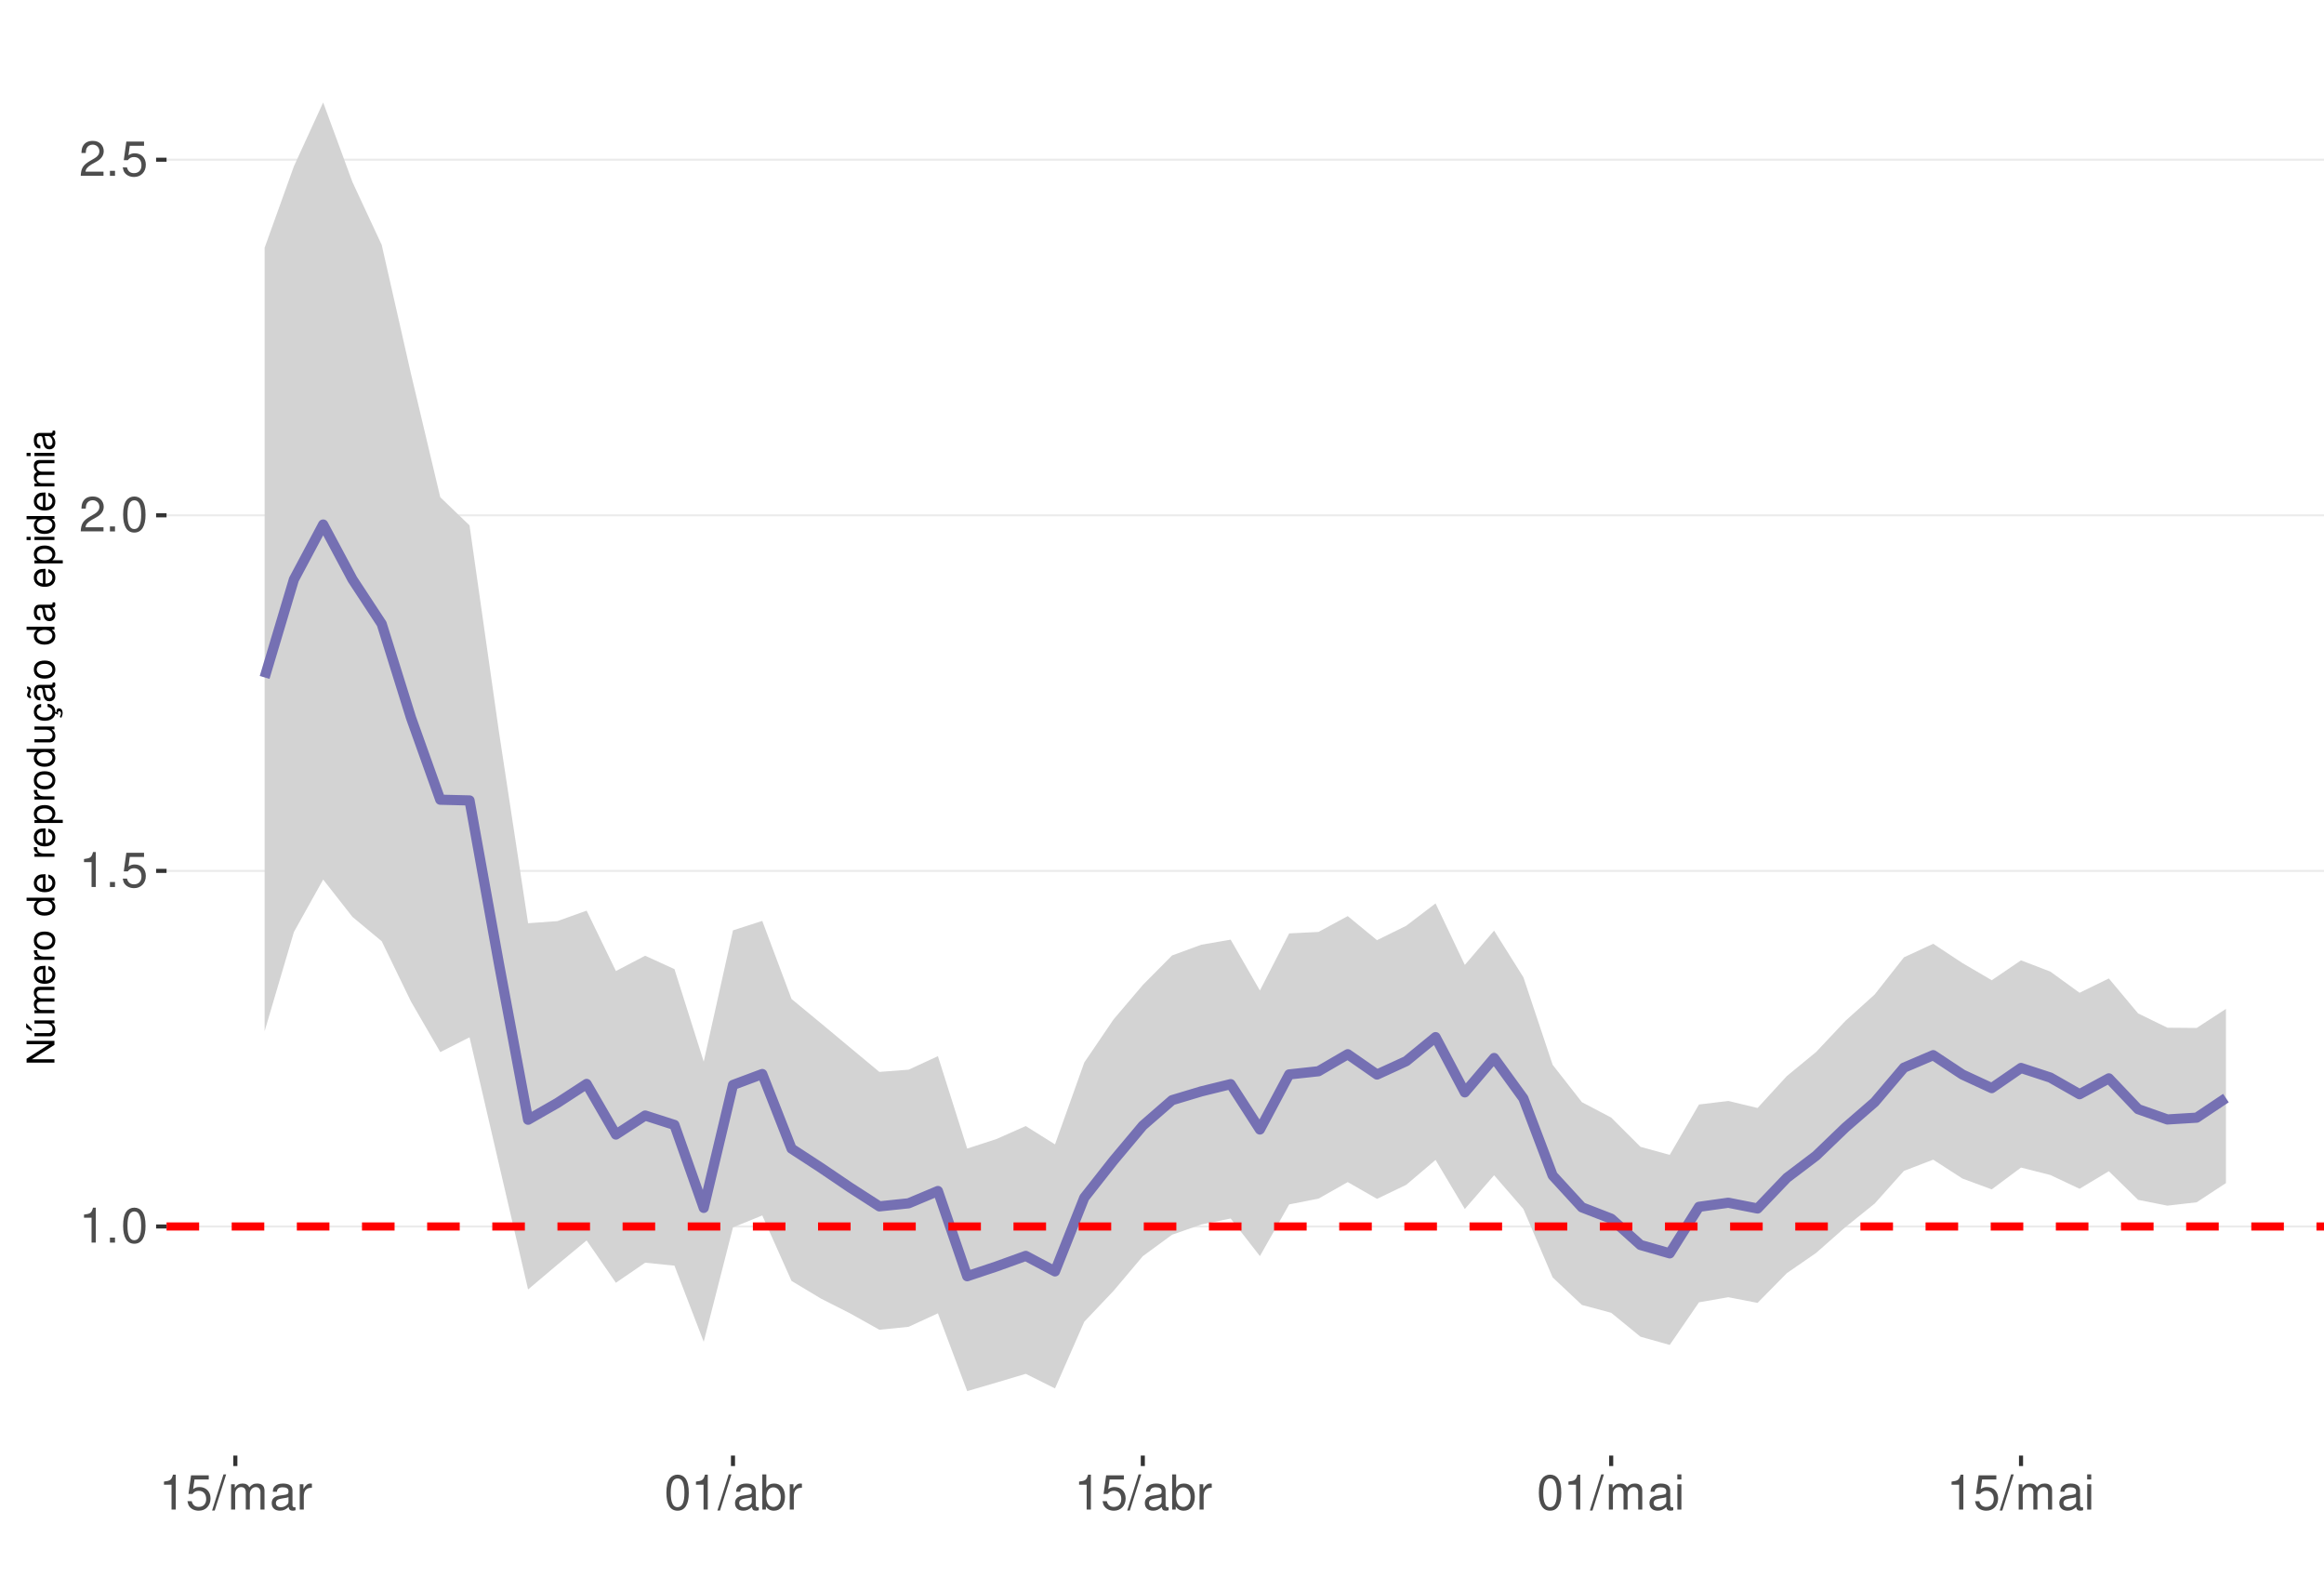
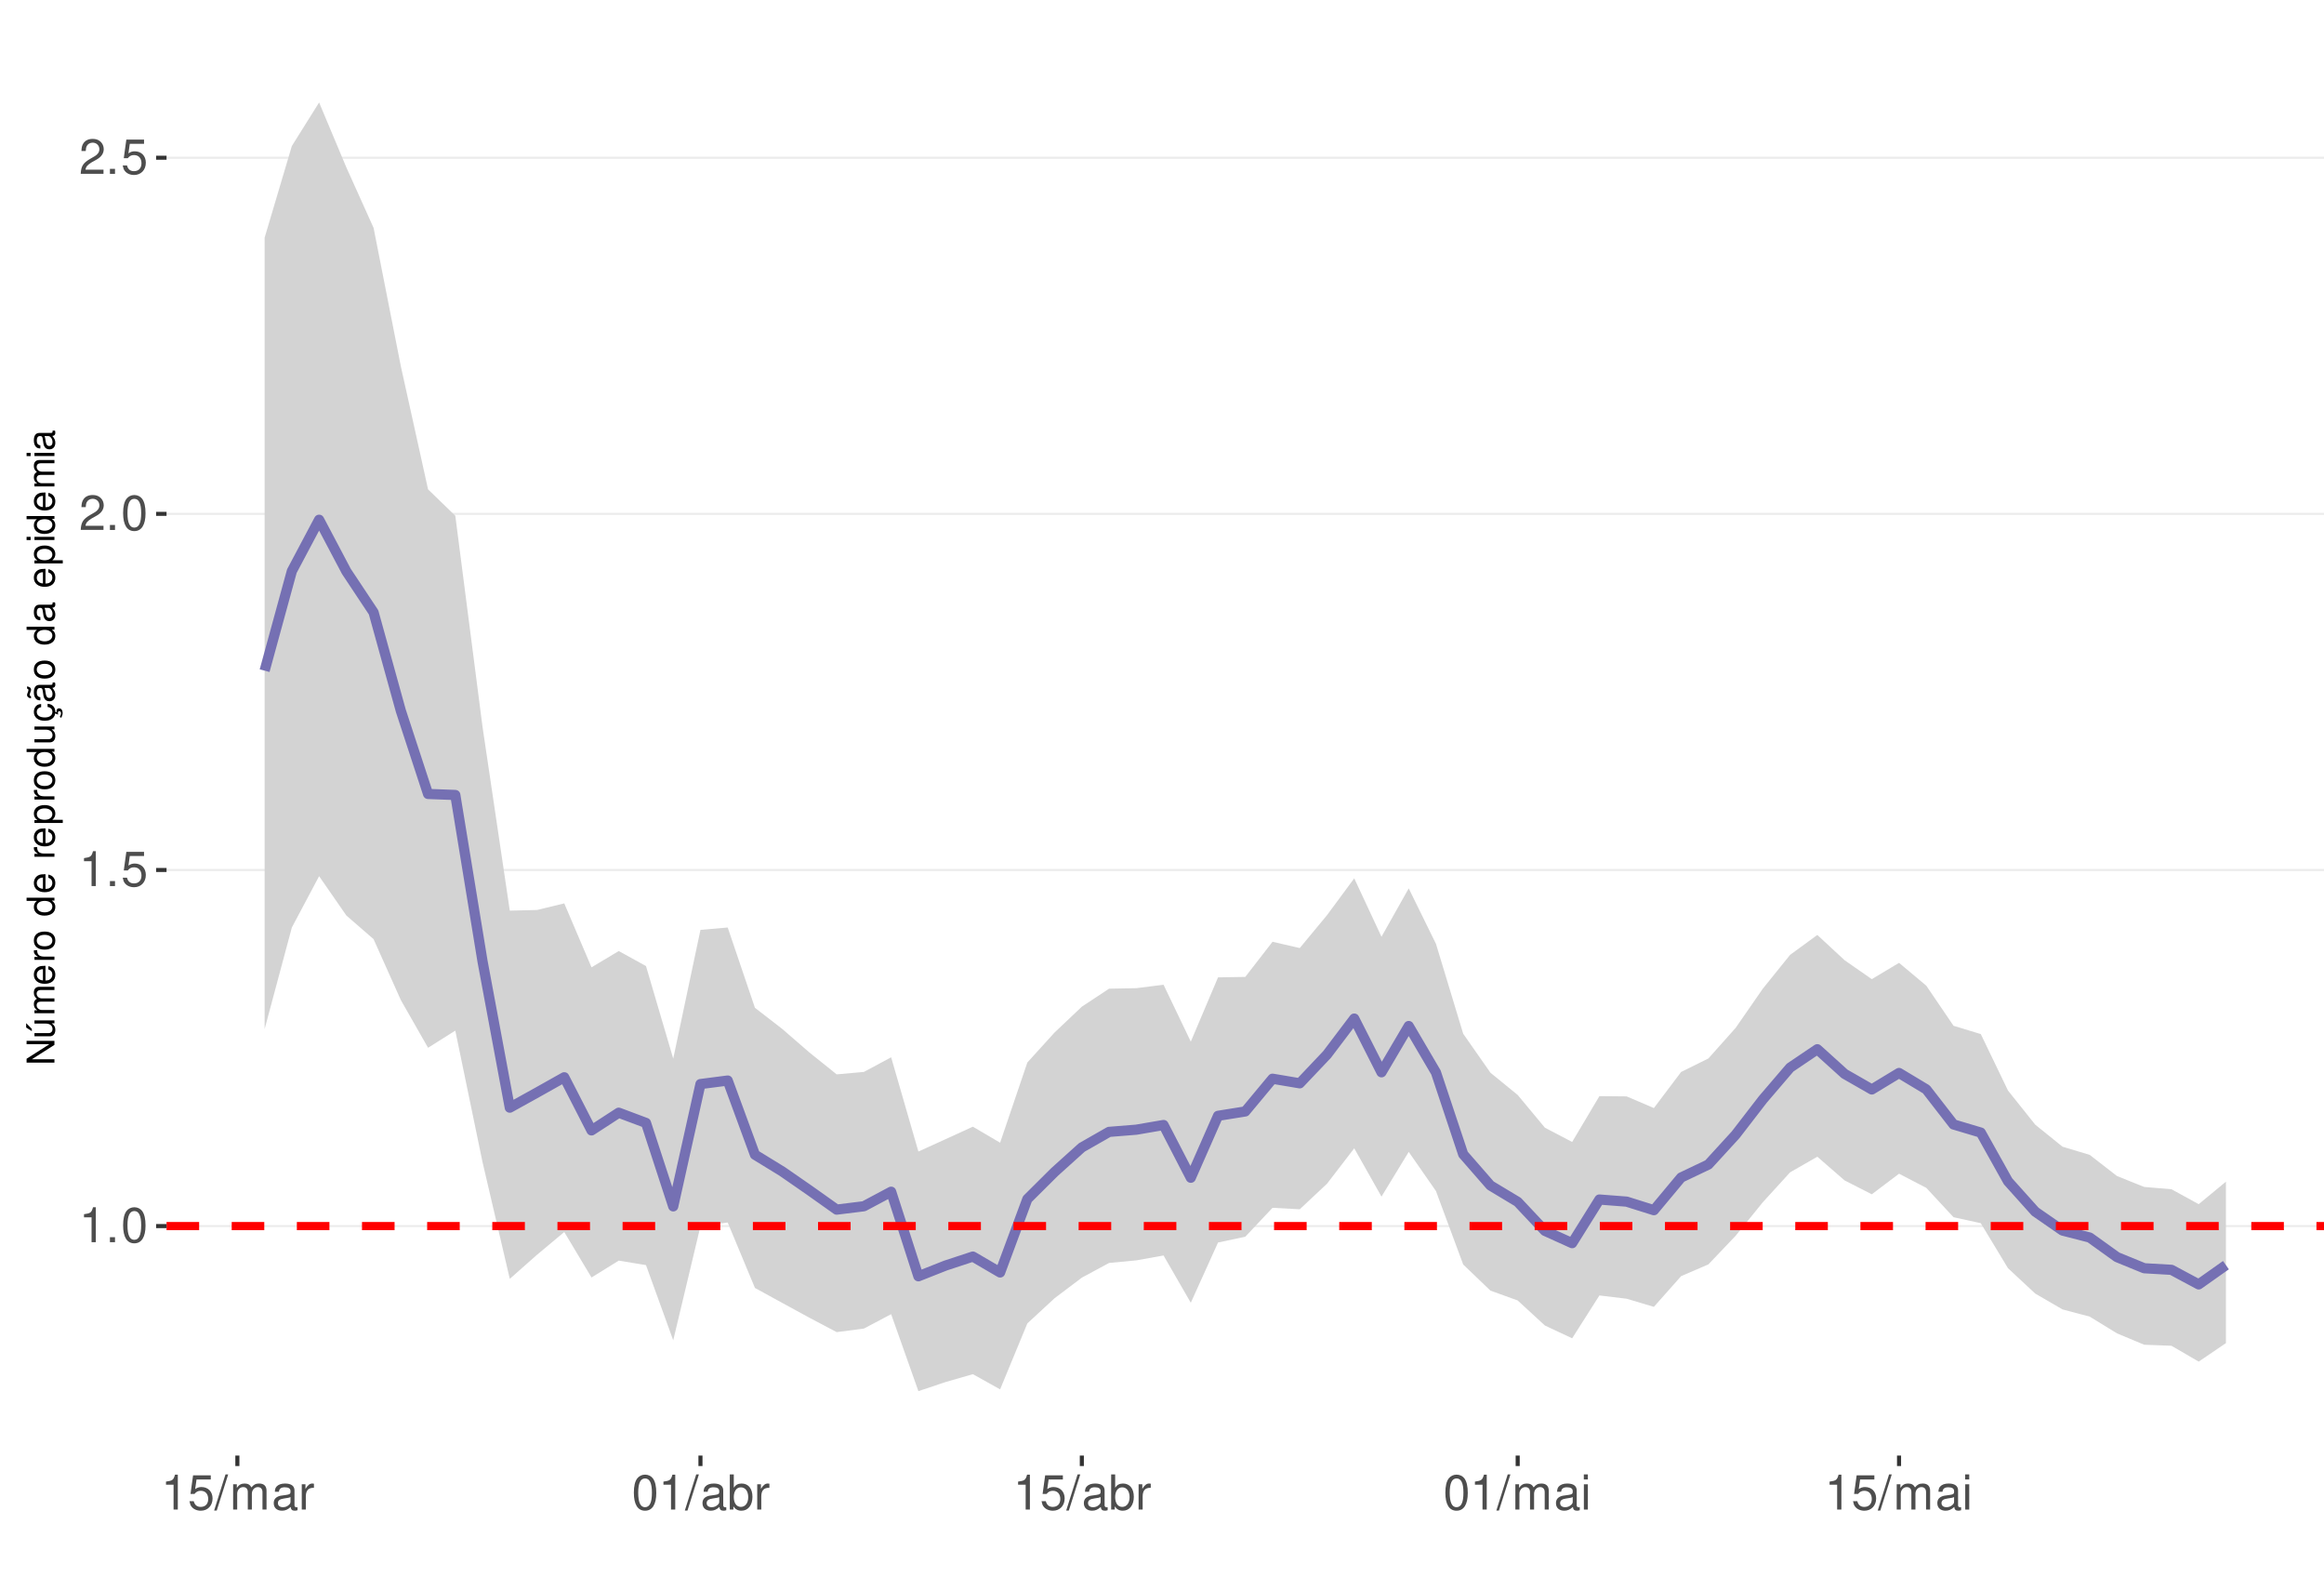
<svg xmlns="http://www.w3.org/2000/svg" xmlns:xlink="http://www.w3.org/1999/xlink" width="609pt" height="413pt" viewBox="0 0 609 413" version="1.1">
  <defs>
    <g>
      <symbol overflow="visible" id="glyph0-0">
        <path style="stroke:none;" d="" />
      </symbol>
      <symbol overflow="visible" id="glyph0-1">
        <path style="stroke:none;" d="M 3.281 -6.516 L 3.281 0 L 4.391 0 L 4.391 -9.156 L 3.656 -9.156 C 3.266 -7.75 3.016 -7.562 1.297 -7.328 L 1.297 -6.516 Z M 3.281 -6.516 " />
      </symbol>
      <symbol overflow="visible" id="glyph0-2">
        <path style="stroke:none;" d="M 2.422 -1.312 L 1.094 -1.312 L 1.094 0 L 2.422 0 Z M 2.422 -1.312 " />
      </symbol>
      <symbol overflow="visible" id="glyph0-3">
        <path style="stroke:none;" d="M 3.484 -9.156 C 2.641 -9.156 1.891 -8.766 1.422 -8.156 C 0.828 -7.344 0.547 -6.125 0.547 -4.422 C 0.547 -1.344 1.562 0.297 3.484 0.297 C 5.375 0.297 6.422 -1.344 6.422 -4.359 C 6.422 -6.125 6.141 -7.312 5.547 -8.156 C 5.078 -8.781 4.328 -9.156 3.484 -9.156 Z M 3.484 -8.156 C 4.688 -8.156 5.281 -6.938 5.281 -4.453 C 5.281 -1.844 4.703 -0.625 3.453 -0.625 C 2.281 -0.625 1.688 -1.891 1.688 -4.422 C 1.688 -6.938 2.281 -8.156 3.484 -8.156 Z M 3.484 -8.156 " />
      </symbol>
      <symbol overflow="visible" id="glyph0-4">
        <path style="stroke:none;" d="M 6.031 -8.969 L 1.391 -8.969 L 0.719 -4.094 L 1.75 -4.094 C 2.266 -4.703 2.703 -4.922 3.406 -4.922 C 4.609 -4.922 5.359 -4.094 5.359 -2.766 C 5.359 -1.484 4.609 -0.703 3.391 -0.703 C 2.422 -0.703 1.828 -1.188 1.562 -2.203 L 0.438 -2.203 C 0.594 -1.469 0.719 -1.109 0.984 -0.781 C 1.5 -0.094 2.406 0.297 3.422 0.297 C 5.234 0.297 6.5 -1.031 6.5 -2.922 C 6.5 -4.703 5.312 -5.906 3.594 -5.906 C 2.969 -5.906 2.453 -5.75 1.938 -5.359 L 2.297 -7.875 L 6.031 -7.875 Z M 6.031 -8.969 " />
      </symbol>
      <symbol overflow="visible" id="glyph0-5">
        <path style="stroke:none;" d="M 6.406 -1.094 L 1.688 -1.094 C 1.797 -1.859 2.203 -2.344 3.297 -3.016 L 4.562 -3.719 C 5.828 -4.422 6.469 -5.359 6.469 -6.484 C 6.469 -7.234 6.156 -7.953 5.625 -8.438 C 5.094 -8.922 4.438 -9.156 3.594 -9.156 C 2.453 -9.156 1.609 -8.75 1.109 -7.953 C 0.797 -7.484 0.656 -6.906 0.625 -5.984 L 1.75 -5.984 C 1.781 -6.609 1.859 -6.969 2.016 -7.281 C 2.297 -7.828 2.891 -8.172 3.562 -8.172 C 4.562 -8.172 5.328 -7.438 5.328 -6.453 C 5.328 -5.719 4.906 -5.094 4.109 -4.625 L 2.953 -3.953 C 1.078 -2.875 0.531 -2.016 0.438 -0.016 L 6.406 -0.016 Z M 6.406 -1.094 " />
      </symbol>
      <symbol overflow="visible" id="glyph0-6">
        <path style="stroke:none;" d="M 2.891 -9.219 L -0.094 0.25 L 0.594 0.25 L 3.594 -9.219 Z M 2.891 -9.219 " />
      </symbol>
      <symbol overflow="visible" id="glyph0-7">
        <path style="stroke:none;" d="M 0.891 -6.625 L 0.891 0 L 1.953 0 L 1.953 -4.156 C 1.953 -5.125 2.641 -5.891 3.5 -5.891 C 4.297 -5.891 4.734 -5.422 4.734 -4.562 L 4.734 0 L 5.797 0 L 5.797 -4.156 C 5.797 -5.125 6.5 -5.891 7.359 -5.891 C 8.125 -5.891 8.578 -5.406 8.578 -4.562 L 8.578 0 L 9.641 0 L 9.641 -4.969 C 9.641 -6.156 8.953 -6.828 7.719 -6.828 C 6.828 -6.828 6.297 -6.562 5.688 -5.812 C 5.297 -6.516 4.766 -6.828 3.891 -6.828 C 3.016 -6.828 2.422 -6.5 1.859 -5.688 L 1.859 -6.625 Z M 0.891 -6.625 " />
      </symbol>
      <symbol overflow="visible" id="glyph0-8">
        <path style="stroke:none;" d="M 6.766 -0.625 C 6.656 -0.594 6.609 -0.594 6.547 -0.594 C 6.172 -0.594 5.969 -0.781 5.969 -1.109 L 5.969 -5.016 C 5.969 -6.188 5.109 -6.828 3.484 -6.828 C 2.5 -6.828 1.734 -6.547 1.281 -6.047 C 0.969 -5.703 0.844 -5.328 0.828 -4.672 L 1.891 -4.672 C 1.969 -5.484 2.453 -5.844 3.438 -5.844 C 4.406 -5.844 4.922 -5.5 4.922 -4.859 L 4.922 -4.578 C 4.906 -4.125 4.688 -3.969 3.828 -3.844 C 2.328 -3.656 2.094 -3.609 1.703 -3.438 C 0.922 -3.109 0.531 -2.531 0.531 -1.672 C 0.531 -0.469 1.359 0.297 2.703 0.297 C 3.547 0.297 4.219 0 4.969 -0.688 C 5.031 0 5.359 0.297 6.047 0.297 C 6.281 0.297 6.422 0.266 6.766 0.172 Z M 4.922 -2.094 C 4.922 -1.734 4.828 -1.516 4.5 -1.234 C 4.078 -0.828 3.562 -0.625 2.938 -0.625 C 2.109 -0.625 1.625 -1.031 1.625 -1.703 C 1.625 -2.391 2.094 -2.75 3.234 -2.906 C 4.359 -3.062 4.562 -3.109 4.922 -3.281 Z M 4.922 -2.094 " />
      </symbol>
      <symbol overflow="visible" id="glyph0-9">
        <path style="stroke:none;" d="M 0.875 -6.625 L 0.875 0 L 1.938 0 L 1.938 -3.438 C 1.953 -5.031 2.609 -5.75 4.062 -5.703 L 4.062 -6.781 C 3.891 -6.812 3.781 -6.828 3.656 -6.828 C 2.969 -6.828 2.453 -6.422 1.844 -5.422 L 1.844 -6.625 Z M 0.875 -6.625 " />
      </symbol>
      <symbol overflow="visible" id="glyph0-10">
        <path style="stroke:none;" d="M 0.688 -9.219 L 0.688 0 L 1.625 0 L 1.625 -0.844 C 2.141 -0.078 2.812 0.297 3.734 0.297 C 5.484 0.297 6.625 -1.141 6.625 -3.344 C 6.625 -5.5 5.547 -6.828 3.781 -6.828 C 2.875 -6.828 2.234 -6.484 1.734 -5.734 L 1.734 -9.219 Z M 3.578 -5.828 C 4.766 -5.828 5.516 -4.812 5.516 -3.234 C 5.516 -1.719 4.734 -0.703 3.578 -0.703 C 2.453 -0.703 1.734 -1.703 1.734 -3.266 C 1.734 -4.828 2.453 -5.828 3.578 -5.828 Z M 3.578 -5.828 " />
      </symbol>
      <symbol overflow="visible" id="glyph0-11">
        <path style="stroke:none;" d="M 1.891 -6.625 L 0.844 -6.625 L 0.844 0 L 1.891 0 Z M 1.891 -9.219 L 0.828 -9.219 L 0.828 -7.891 L 1.891 -7.891 Z M 1.891 -9.219 " />
      </symbol>
      <symbol overflow="visible" id="glyph1-0">
        <path style="stroke:none;" d="" />
      </symbol>
      <symbol overflow="visible" id="glyph1-1">
        <path style="stroke:none;" d="M -7.297 -6.453 L -7.297 -5.578 L -1.328 -5.578 L -7.297 -1.766 L -7.297 -0.766 L 0 -0.766 L 0 -1.641 L -5.906 -1.641 L 0 -5.406 L 0 -6.453 Z M -7.297 -6.453 " />
      </symbol>
      <symbol overflow="visible" id="glyph1-2">
        <path style="stroke:none;" d="M 0 -4.812 L -5.234 -4.812 L -5.234 -3.984 L -2.266 -3.984 C -1.203 -3.984 -0.5 -3.438 -0.5 -2.562 C -0.5 -1.906 -0.906 -1.484 -1.531 -1.484 L -5.234 -1.484 L -5.234 -0.656 L -1.203 -0.656 C -0.328 -0.656 0.234 -1.297 0.234 -2.312 C 0.234 -3.094 -0.047 -3.578 -0.734 -4.062 L 0 -4.062 Z M -7.406 -2.953 L -5.922 -2 L -5.922 -2.594 L -7.406 -4.094 Z M -7.406 -2.953 " />
      </symbol>
      <symbol overflow="visible" id="glyph1-3">
        <path style="stroke:none;" d="M -5.234 -0.703 L 0 -0.703 L 0 -1.547 L -3.297 -1.547 C -4.047 -1.547 -4.656 -2.094 -4.656 -2.766 C -4.656 -3.391 -4.281 -3.734 -3.609 -3.734 L 0 -3.734 L 0 -4.578 L -3.297 -4.578 C -4.047 -4.578 -4.656 -5.125 -4.656 -5.812 C -4.656 -6.422 -4.266 -6.781 -3.609 -6.781 L 0 -6.781 L 0 -7.625 L -3.938 -7.625 C -4.875 -7.625 -5.391 -7.078 -5.391 -6.094 C -5.391 -5.406 -5.188 -4.984 -4.594 -4.484 C -5.156 -4.188 -5.391 -3.766 -5.391 -3.078 C -5.391 -2.375 -5.125 -1.906 -4.5 -1.469 L -5.234 -1.469 Z M -5.234 -0.703 " />
      </symbol>
      <symbol overflow="visible" id="glyph1-4">
        <path style="stroke:none;" d="M -2.344 -5.125 C -3.141 -5.125 -3.625 -5.062 -4.016 -4.922 C -4.875 -4.578 -5.391 -3.781 -5.391 -2.797 C -5.391 -1.344 -4.281 -0.406 -2.547 -0.406 C -0.812 -0.406 0.234 -1.297 0.234 -2.781 C 0.234 -3.984 -0.453 -4.812 -1.594 -5.016 L -1.594 -4.188 C -0.906 -3.953 -0.547 -3.484 -0.547 -2.812 C -0.547 -2.281 -0.781 -1.828 -1.219 -1.547 C -1.516 -1.344 -1.812 -1.281 -2.344 -1.266 Z M -3.016 -1.297 C -3.984 -1.359 -4.625 -1.953 -4.625 -2.797 C -4.625 -3.641 -3.953 -4.234 -3.016 -4.234 Z M -3.016 -1.297 " />
      </symbol>
      <symbol overflow="visible" id="glyph1-5">
        <path style="stroke:none;" d="M -5.234 -0.688 L 0 -0.688 L 0 -1.531 L -2.719 -1.531 C -3.984 -1.547 -4.547 -2.062 -4.516 -3.203 L -5.359 -3.203 C -5.375 -3.062 -5.391 -2.984 -5.391 -2.891 C -5.391 -2.344 -5.062 -1.938 -4.297 -1.453 L -5.234 -1.453 Z M -5.234 -0.688 " />
      </symbol>
      <symbol overflow="visible" id="glyph1-6">
        <path style="stroke:none;" d="M -5.391 -2.719 C -5.391 -1.234 -4.344 -0.359 -2.578 -0.359 C -0.812 -0.359 0.234 -1.234 0.234 -2.734 C 0.234 -4.203 -0.812 -5.094 -2.547 -5.094 C -4.359 -5.094 -5.391 -4.234 -5.391 -2.719 Z M -4.625 -2.734 C -4.625 -3.672 -3.844 -4.234 -2.547 -4.234 C -1.312 -4.234 -0.547 -3.656 -0.547 -2.734 C -0.547 -1.797 -1.312 -1.234 -2.578 -1.234 C -3.844 -1.234 -4.625 -1.797 -4.625 -2.734 Z M -4.625 -2.734 " />
      </symbol>
      <symbol overflow="visible" id="glyph1-7">
        <path style="stroke:none;" d="" />
      </symbol>
      <symbol overflow="visible" id="glyph1-8">
        <path style="stroke:none;" d="M -7.297 -4.953 L -7.297 -4.125 L -4.578 -4.125 C -5.109 -3.766 -5.391 -3.203 -5.391 -2.516 C -5.391 -1.156 -4.297 -0.266 -2.625 -0.266 C -0.859 -0.266 0.234 -1.125 0.234 -2.547 C 0.234 -3.266 -0.047 -3.766 -0.688 -4.203 L 0 -4.203 L 0 -4.953 Z M -4.609 -2.656 C -4.609 -3.547 -3.812 -4.125 -2.562 -4.125 C -1.344 -4.125 -0.547 -3.547 -0.547 -2.656 C -0.547 -1.734 -1.359 -1.125 -2.578 -1.125 C -3.797 -1.125 -4.609 -1.734 -4.609 -2.656 Z M -4.609 -2.656 " />
      </symbol>
      <symbol overflow="visible" id="glyph1-9">
        <path style="stroke:none;" d="M 2.188 -0.547 L 2.188 -1.375 L -0.547 -1.375 C -0.016 -1.812 0.234 -2.312 0.234 -2.984 C 0.234 -4.344 -0.859 -5.234 -2.531 -5.234 C -4.297 -5.234 -5.391 -4.375 -5.391 -2.984 C -5.391 -2.266 -5.062 -1.703 -4.453 -1.312 L -5.234 -1.312 L -5.234 -0.547 Z M -4.609 -2.844 C -4.609 -3.766 -3.797 -4.359 -2.547 -4.359 C -1.359 -4.359 -0.547 -3.75 -0.547 -2.844 C -0.547 -1.953 -1.344 -1.375 -2.578 -1.375 C -3.812 -1.375 -4.609 -1.953 -4.609 -2.844 Z M -4.609 -2.844 " />
      </symbol>
      <symbol overflow="visible" id="glyph1-10">
        <path style="stroke:none;" d="M 0 -4.812 L -5.234 -4.812 L -5.234 -3.984 L -2.266 -3.984 C -1.203 -3.984 -0.5 -3.438 -0.5 -2.562 C -0.5 -1.906 -0.906 -1.484 -1.531 -1.484 L -5.234 -1.484 L -5.234 -0.656 L -1.203 -0.656 C -0.328 -0.656 0.234 -1.297 0.234 -2.312 C 0.234 -3.094 -0.047 -3.578 -0.734 -4.062 L 0 -4.062 Z M 0 -4.812 " />
      </symbol>
      <symbol overflow="visible" id="glyph1-11">
        <path style="stroke:none;" d="M 0.234 -2.641 C 0.234 -3.875 -0.547 -4.703 -1.797 -4.766 L -1.797 -3.938 C -0.953 -3.797 -0.531 -3.359 -0.531 -2.656 C -0.531 -1.734 -1.281 -1.188 -2.516 -1.188 C -3.844 -1.188 -4.625 -1.719 -4.625 -2.625 C -4.625 -3.328 -4.203 -3.766 -3.484 -3.875 L -3.484 -4.703 C -3.984 -4.672 -4.312 -4.562 -4.609 -4.359 C -5.094 -4 -5.391 -3.375 -5.391 -2.641 C -5.391 -1.219 -4.266 -0.312 -2.531 -0.312 C -1.469 -0.312 -0.625 -0.672 -0.156 -1.312 C 0.047 -1.594 0.125 -1.812 0.203 -2.25 L 0.922 -1.938 L 0.984 -2.062 C 0.938 -2.188 0.906 -2.25 0.906 -2.375 C 0.906 -2.656 1.047 -2.828 1.281 -2.828 C 1.547 -2.828 1.734 -2.594 1.734 -2.297 C 1.734 -2.031 1.672 -1.844 1.438 -1.406 L 1.406 -1.312 L 1.812 -1.094 C 2.078 -1.75 2.141 -1.953 2.141 -2.344 C 2.141 -3.109 1.781 -3.578 1.203 -3.578 C 0.781 -3.578 0.547 -3.297 0.547 -2.797 C 0.547 -2.703 0.547 -2.641 0.562 -2.516 Z M 0.234 -2.641 " />
      </symbol>
      <symbol overflow="visible" id="glyph1-12">
        <path style="stroke:none;" d="M -0.484 -5.344 C -0.469 -5.266 -0.469 -5.219 -0.469 -5.172 C -0.469 -4.875 -0.625 -4.719 -0.875 -4.719 L -3.953 -4.719 C -4.891 -4.719 -5.391 -4.047 -5.391 -2.75 C -5.391 -1.984 -5.172 -1.375 -4.781 -1.016 C -4.516 -0.766 -4.203 -0.672 -3.688 -0.656 L -3.688 -1.484 C -4.328 -1.562 -4.625 -1.938 -4.625 -2.719 C -4.625 -3.484 -4.344 -3.891 -3.844 -3.891 L -3.625 -3.891 C -3.266 -3.875 -3.125 -3.703 -3.047 -3.016 C -2.891 -1.844 -2.844 -1.656 -2.719 -1.344 C -2.453 -0.734 -2 -0.422 -1.312 -0.422 C -0.375 -0.422 0.234 -1.078 0.234 -2.141 C 0.234 -2.797 0 -3.328 -0.547 -3.922 C 0 -3.984 0.234 -4.234 0.234 -4.781 C 0.234 -4.953 0.203 -5.062 0.141 -5.344 Z M -1.656 -3.891 C -1.375 -3.891 -1.203 -3.812 -0.969 -3.562 C -0.656 -3.219 -0.5 -2.812 -0.5 -2.312 C -0.5 -1.672 -0.812 -1.297 -1.344 -1.297 C -1.891 -1.297 -2.172 -1.656 -2.297 -2.547 C -2.422 -3.438 -2.453 -3.609 -2.594 -3.891 Z M -7.172 -3.75 C -6.922 -3.672 -6.812 -3.547 -6.812 -3.375 C -6.812 -3.25 -6.875 -2.984 -6.984 -2.734 C -7.156 -2.312 -7.172 -2.25 -7.172 -2.047 C -7.172 -1.594 -6.797 -1.297 -6.141 -1.188 L -6.141 -1.766 C -6.375 -1.812 -6.5 -1.938 -6.5 -2.094 C -6.5 -2.203 -6.469 -2.344 -6.375 -2.578 C -6.156 -3.156 -6.125 -3.234 -6.125 -3.438 C -6.125 -3.922 -6.484 -4.219 -7.172 -4.312 Z M -7.172 -3.75 " />
      </symbol>
      <symbol overflow="visible" id="glyph1-13">
        <path style="stroke:none;" d="M -0.484 -5.344 C -0.469 -5.266 -0.469 -5.219 -0.469 -5.172 C -0.469 -4.875 -0.625 -4.719 -0.875 -4.719 L -3.953 -4.719 C -4.891 -4.719 -5.391 -4.047 -5.391 -2.75 C -5.391 -1.984 -5.172 -1.375 -4.781 -1.016 C -4.516 -0.766 -4.203 -0.672 -3.688 -0.656 L -3.688 -1.484 C -4.328 -1.562 -4.625 -1.938 -4.625 -2.719 C -4.625 -3.484 -4.344 -3.891 -3.844 -3.891 L -3.625 -3.891 C -3.266 -3.875 -3.125 -3.703 -3.047 -3.016 C -2.891 -1.844 -2.844 -1.656 -2.719 -1.344 C -2.453 -0.734 -2 -0.422 -1.312 -0.422 C -0.375 -0.422 0.234 -1.078 0.234 -2.141 C 0.234 -2.797 0 -3.328 -0.547 -3.922 C 0 -3.984 0.234 -4.234 0.234 -4.781 C 0.234 -4.953 0.203 -5.062 0.141 -5.344 Z M -1.656 -3.891 C -1.375 -3.891 -1.203 -3.812 -0.969 -3.562 C -0.656 -3.219 -0.5 -2.812 -0.5 -2.312 C -0.5 -1.672 -0.812 -1.297 -1.344 -1.297 C -1.891 -1.297 -2.172 -1.656 -2.297 -2.547 C -2.422 -3.438 -2.453 -3.609 -2.594 -3.891 Z M -1.656 -3.891 " />
      </symbol>
      <symbol overflow="visible" id="glyph1-14">
        <path style="stroke:none;" d="M -5.234 -1.5 L -5.234 -0.672 L 0 -0.672 L 0 -1.5 Z M -7.297 -1.5 L -7.297 -0.656 L -6.234 -0.656 L -6.234 -1.5 Z M -7.297 -1.5 " />
      </symbol>
    </g>
    <clipPath id="clip1">
      <path d="M 43.645 9.961 L 609 9.961 L 609 381.328 L 43.645 381.328 Z M 43.645 9.961 " />
    </clipPath>
    <clipPath id="clip2">
-       <path d="M 43.645 321 L 609 321 L 609 322 L 43.645 322 Z M 43.645 321 " />
+       <path d="M 43.645 320 L 609 320 L 609 322 L 43.645 322 Z M 43.645 320 " />
    </clipPath>
    <clipPath id="clip3">
      <path d="M 43.645 227 L 609 227 L 609 229 L 43.645 229 Z M 43.645 227 " />
    </clipPath>
    <clipPath id="clip4">
-       <path d="M 43.645 134 L 609 134 L 609 136 L 43.645 136 Z M 43.645 134 " />
+       <path d="M 43.645 134 L 609 134 L 609 135 L 43.645 135 Z M 43.645 134 " />
    </clipPath>
    <clipPath id="clip5">
-       <path d="M 43.645 41 L 609 41 L 609 43 L 43.645 43 Z M 43.645 41 " />
+       <path d="M 43.645 41 L 609 41 L 609 42 L 43.645 42 Z M 43.645 41 " />
    </clipPath>
    <clipPath id="clip6">
      <path d="M 43.645 320 L 609 320 L 609 323 L 43.645 323 Z M 43.645 320 " />
    </clipPath>
  </defs>
  <g id="surface167">
    <rect x="0" y="0" width="609" height="413" style="fill:rgb(100%,100%,100%);fill-opacity:1;stroke:none;" />
    <rect x="0" y="0" width="609" height="413" style="fill:rgb(100%,100%,100%);fill-opacity:1;stroke:none;" />
    <path style="fill:none;stroke-width:1.067;stroke-linecap:round;stroke-linejoin:round;stroke:rgb(100%,100%,100%);stroke-opacity:1;stroke-miterlimit:10;" d="M 0 413 L 609 413 L 609 0 L 0 0 Z M 0 413 " />
    <g clip-path="url(#clip1)" clip-rule="nonzero">
      <path style=" stroke:none;fill-rule:nonzero;fill:rgb(100%,100%,100%);fill-opacity:1;" d="M 43.645 381.328 L 609 381.328 L 609 9.961 L 43.645 9.961 Z M 43.645 381.328 " />
    </g>
    <g clip-path="url(#clip2)" clip-rule="nonzero">
-       <path style="fill:none;stroke-width:0.533;stroke-linecap:butt;stroke-linejoin:round;stroke:rgb(92.157%,92.157%,92.157%);stroke-opacity:1;stroke-miterlimit:10;" d="M 43.645 321.316 L 609 321.316 " />
+       <path style="fill:none;stroke-width:0.533;stroke-linecap:butt;stroke-linejoin:round;stroke:rgb(92.157%,92.157%,92.157%);stroke-opacity:1;stroke-miterlimit:10;" d="M 43.645 321.211 L 609 321.211 " />
    </g>
    <g clip-path="url(#clip3)" clip-rule="nonzero">
-       <path style="fill:none;stroke-width:0.533;stroke-linecap:butt;stroke-linejoin:round;stroke:rgb(92.157%,92.157%,92.157%);stroke-opacity:1;stroke-miterlimit:10;" d="M 43.645 228.16 L 609 228.16 " />
+       <path style="fill:none;stroke-width:0.533;stroke-linecap:butt;stroke-linejoin:round;stroke:rgb(92.157%,92.157%,92.157%);stroke-opacity:1;stroke-miterlimit:10;" d="M 43.645 227.918 L 609 227.918 " />
    </g>
    <g clip-path="url(#clip4)" clip-rule="nonzero">
-       <path style="fill:none;stroke-width:0.533;stroke-linecap:butt;stroke-linejoin:round;stroke:rgb(92.157%,92.157%,92.157%);stroke-opacity:1;stroke-miterlimit:10;" d="M 43.645 135.004 L 609 135.004 " />
+       <path style="fill:none;stroke-width:0.533;stroke-linecap:butt;stroke-linejoin:round;stroke:rgb(92.157%,92.157%,92.157%);stroke-opacity:1;stroke-miterlimit:10;" d="M 43.645 134.621 L 609 134.621 " />
    </g>
    <g clip-path="url(#clip5)" clip-rule="nonzero">
-       <path style="fill:none;stroke-width:0.533;stroke-linecap:butt;stroke-linejoin:round;stroke:rgb(92.157%,92.157%,92.157%);stroke-opacity:1;stroke-miterlimit:10;" d="M 43.645 41.844 L 609 41.844 " />
-     </g>
-     <path style=" stroke:none;fill-rule:nonzero;fill:rgb(82.745%,82.745%,82.745%);fill-opacity:1;" d="M 69.344 64.906 L 77.016 43.57 L 84.684 26.844 L 92.355 47.688 L 100.027 64.164 L 107.699 97.945 L 115.371 130.262 L 123.039 137.641 L 130.711 191.473 L 138.383 241.867 L 146.055 241.316 L 153.723 238.57 L 161.395 254.395 L 169.066 250.383 L 176.738 253.895 L 184.41 278.133 L 192.078 243.734 L 199.75 241.262 L 207.422 261.719 L 215.094 268.051 L 222.762 274.445 L 230.434 280.82 L 238.105 280.238 L 245.777 276.695 L 253.449 300.906 L 261.117 298.406 L 268.789 295.004 L 276.461 299.809 L 284.133 278.359 L 291.805 267.066 L 299.473 258.043 L 307.145 250.305 L 314.816 247.496 L 322.488 246.176 L 330.156 259.496 L 337.828 244.535 L 345.5 244.148 L 353.172 240.004 L 360.844 246.309 L 368.512 242.527 L 376.184 236.672 L 383.855 252.793 L 391.527 243.809 L 399.199 256.02 L 406.867 278.957 L 414.539 288.754 L 422.211 292.785 L 429.883 300.445 L 437.551 302.562 L 445.223 289.359 L 452.895 288.43 L 460.566 290.273 L 468.238 281.91 L 475.906 275.602 L 483.578 267.461 L 491.25 260.543 L 498.922 250.805 L 506.59 247.254 L 514.262 252.309 L 521.934 256.801 L 529.605 251.59 L 537.277 254.535 L 544.945 260.09 L 552.617 256.34 L 560.289 265.5 L 567.961 269.238 L 575.633 269.305 L 583.301 264.316 L 583.301 309.949 L 575.633 314.98 L 567.961 315.859 L 560.289 314.34 L 552.617 306.84 L 544.945 311.438 L 537.277 307.828 L 529.605 305.879 L 521.934 311.594 L 514.262 308.766 L 506.59 303.809 L 498.922 306.754 L 491.25 315.32 L 483.578 321.488 L 475.906 328.25 L 468.238 333.543 L 460.566 341.332 L 452.895 339.848 L 445.223 341.184 L 437.551 352.348 L 429.883 350.195 L 422.211 343.93 L 414.539 341.875 L 406.867 334.656 L 399.199 316.738 L 391.527 307.898 L 383.855 316.734 L 376.184 303.875 L 368.512 310.402 L 360.844 314.078 L 353.172 309.688 L 345.5 314.023 L 337.828 315.531 L 330.156 329.074 L 322.488 319.23 L 314.816 320.789 L 307.145 323.473 L 299.473 329.094 L 291.805 338.184 L 284.133 346.266 L 276.461 363.746 L 268.789 359.918 L 261.117 362.207 L 253.449 364.449 L 245.777 344.062 L 238.105 347.598 L 230.434 348.371 L 222.762 344.078 L 215.094 340.188 L 207.422 335.578 L 199.75 318.426 L 192.078 321.555 L 184.41 351.531 L 176.738 331.578 L 169.066 330.809 L 161.395 336.059 L 153.723 324.965 L 146.055 331.332 L 138.383 337.816 L 130.711 304.84 L 123.039 271.746 L 115.371 275.637 L 107.699 262.391 L 100.027 246.59 L 92.355 240.207 L 84.684 230.422 L 77.016 244.176 L 69.344 270.152 Z M 69.344 64.906 " />
-     <path style="fill:none;stroke-width:2.667;stroke-linecap:butt;stroke-linejoin:round;stroke:rgb(45.882%,43.922%,70.196%);stroke-opacity:1;stroke-miterlimit:10;" d="M 69.344 177.477 L 77.016 151.816 L 84.684 137.418 L 92.355 151.77 L 100.027 163.453 L 107.699 188.02 L 115.371 209.508 L 123.039 209.699 L 130.711 252.297 L 138.383 293.352 L 146.055 288.961 L 153.723 283.973 L 161.395 297.23 L 169.066 292.246 L 176.738 294.711 L 184.41 316.441 L 192.078 284.242 L 199.75 281.375 L 207.422 300.918 L 215.094 305.918 L 222.762 311.109 L 230.434 316.047 L 238.105 315.246 L 245.777 312.023 L 253.449 334.348 L 261.117 331.789 L 268.789 329.02 L 276.461 333.082 L 284.133 313.777 L 291.805 304.027 L 299.473 294.895 L 307.145 288.223 L 314.816 285.918 L 322.488 284.031 L 330.156 295.906 L 337.828 281.48 L 345.5 280.648 L 353.172 276.188 L 360.844 281.516 L 368.512 278 L 376.184 271.711 L 383.855 286.18 L 391.527 277.176 L 399.199 287.75 L 406.867 307.949 L 414.539 316.301 L 422.211 319.273 L 429.883 326.16 L 437.551 328.359 L 445.223 316.164 L 452.895 315.094 L 460.566 316.605 L 468.238 308.586 L 475.906 302.777 L 483.578 295.395 L 491.25 288.742 L 498.922 279.711 L 506.59 276.438 L 514.262 281.516 L 521.934 285.066 L 529.605 279.785 L 537.277 282.301 L 544.945 286.668 L 552.617 282.512 L 560.289 290.574 L 567.961 293.277 L 575.633 292.809 L 583.301 287.676 " />
+       <path style="fill:none;stroke-width:0.533;stroke-linecap:butt;stroke-linejoin:round;stroke:rgb(92.157%,92.157%,92.157%);stroke-opacity:1;stroke-miterlimit:10;" d="M 43.645 41.324 L 609 41.324 " />
+     </g>
+     <path style=" stroke:none;fill-rule:nonzero;fill:rgb(82.745%,82.745%,82.745%);fill-opacity:1;" d="M 69.344 62.273 L 76.48 38.25 L 83.621 26.844 L 90.758 43.852 L 97.895 59.691 L 105.035 95.938 L 112.172 128.203 L 119.312 135.117 L 126.449 190.453 L 133.59 238.57 L 140.727 238.402 L 147.863 236.668 L 155.004 253.422 L 162.141 249.156 L 169.281 253.09 L 176.418 277.34 L 183.555 243.609 L 190.695 242.992 L 197.832 264.027 L 204.973 269.551 L 212.109 275.734 L 219.246 281.465 L 226.387 280.824 L 233.523 276.992 L 240.664 301.684 L 247.801 298.434 L 254.938 295.172 L 262.078 299.371 L 269.215 278.352 L 276.355 270.492 L 283.492 263.734 L 290.633 259.016 L 297.77 258.883 L 304.906 257.988 L 312.047 272.891 L 319.184 256.051 L 326.324 255.934 L 333.461 246.727 L 340.598 248.375 L 347.738 239.762 L 354.875 230.105 L 362.016 245.414 L 369.152 232.738 L 376.289 247.266 L 383.43 270.824 L 390.566 281.031 L 397.707 286.863 L 404.844 295.441 L 411.98 299.176 L 419.121 287.164 L 426.258 287.234 L 433.398 290.293 L 440.535 280.832 L 447.676 277.301 L 454.812 269.301 L 461.949 259.012 L 469.09 250.156 L 476.227 244.941 L 483.367 251.555 L 490.504 256.523 L 497.641 252.246 L 504.781 258.23 L 511.918 268.734 L 519.059 270.906 L 526.195 285.711 L 533.332 294.645 L 540.473 300.41 L 547.609 302.559 L 554.75 308.098 L 561.887 310.961 L 569.027 311.559 L 576.164 315.469 L 583.301 309.582 L 583.301 351.871 L 576.164 356.719 L 569.027 352.566 L 561.887 352.297 L 554.75 349.316 L 547.609 344.934 L 540.473 343.039 L 533.332 338.895 L 526.195 332.254 L 519.059 320.457 L 511.918 318.887 L 504.781 311.199 L 497.641 307.492 L 490.504 312.879 L 483.367 309.246 L 476.227 303.039 L 469.09 307.129 L 461.949 314.961 L 454.812 323.762 L 447.676 331.25 L 440.535 334.324 L 433.398 342.371 L 426.258 340.242 L 419.121 339.387 L 411.98 350.613 L 404.844 347.266 L 397.707 340.699 L 390.566 338.117 L 383.43 331.281 L 376.289 312.031 L 369.152 301.773 L 362.016 313.488 L 354.875 300.836 L 347.738 310.113 L 340.598 316.809 L 333.461 316.426 L 326.324 324 L 319.184 325.512 L 312.047 341.301 L 304.906 328.914 L 297.77 330.191 L 290.633 330.871 L 283.492 334.723 L 276.355 340.109 L 269.215 346.707 L 262.078 363.988 L 254.938 360.008 L 247.801 362.066 L 240.664 364.449 L 233.523 344.289 L 226.387 348.062 L 219.246 348.992 L 212.109 345.223 L 204.973 341.332 L 197.832 337.418 L 190.695 320.281 L 183.555 321.223 L 176.418 351.141 L 169.281 331.434 L 162.141 330.262 L 155.004 334.68 L 147.863 322.766 L 140.727 328.723 L 133.59 335.035 L 126.449 304.473 L 119.312 270.004 L 112.172 274.496 L 105.035 261.992 L 97.895 246.039 L 90.758 239.84 L 83.621 229.543 L 76.48 242.98 L 69.344 269.602 Z M 69.344 62.273 " />
+     <path style="fill:none;stroke-width:2.667;stroke-linecap:butt;stroke-linejoin:round;stroke:rgb(45.882%,43.922%,70.196%);stroke-opacity:1;stroke-miterlimit:10;" d="M 69.344 175.703 L 76.48 149.621 L 83.621 136.16 L 90.758 149.68 L 97.895 160.426 L 105.035 186.211 L 112.172 208.004 L 119.312 208.27 L 126.449 251.863 L 133.59 290.188 L 140.727 286.23 L 147.863 282.223 L 155.004 296.148 L 162.141 291.508 L 169.281 294.184 L 176.418 316.047 L 183.555 284.004 L 190.695 283.082 L 197.832 302.508 L 204.973 306.887 L 212.109 311.832 L 219.246 316.898 L 226.387 316.016 L 233.523 312.207 L 240.664 334.363 L 247.801 331.543 L 254.938 329.195 L 262.078 333.367 L 269.215 314.133 L 276.355 307.039 L 283.492 300.605 L 290.633 296.531 L 297.77 295.957 L 304.906 294.73 L 312.047 308.547 L 319.184 292.324 L 326.324 291.18 L 333.461 282.605 L 340.598 283.809 L 347.738 276.277 L 354.875 266.848 L 362.016 280.922 L 369.152 268.797 L 376.289 280.965 L 383.43 302.398 L 390.566 310.574 L 397.707 314.867 L 404.844 322.461 L 411.98 325.688 L 419.121 314.254 L 426.258 314.805 L 433.398 317.047 L 440.535 308.492 L 447.676 305.086 L 454.812 297.289 L 461.949 288.039 L 469.09 279.699 L 476.227 274.879 L 483.367 281.332 L 490.504 285.422 L 497.641 281.098 L 504.781 285.391 L 511.918 294.586 L 519.059 296.715 L 526.195 309.477 L 533.332 317.43 L 540.473 322.379 L 547.609 324.211 L 554.75 329.34 L 561.887 332.258 L 569.027 332.672 L 576.164 336.492 L 583.301 331.445 " />
    <g clip-path="url(#clip6)" clip-rule="nonzero">
-       <path style="fill:none;stroke-width:2.134;stroke-linecap:butt;stroke-linejoin:round;stroke:rgb(100%,0%,0%);stroke-opacity:1;stroke-dasharray:8.536,8.536;stroke-miterlimit:10;" d="M 43.645 321.316 L 609 321.316 " />
-     </g>
-     <g style="fill:rgb(30.196%,30.196%,30.196%);fill-opacity:1;">
-       <use xlink:href="#glyph0-1" x="20.715" y="325.538" />
-       <use xlink:href="#glyph0-2" x="27.715" y="325.538" />
-       <use xlink:href="#glyph0-3" x="31.715" y="325.538" />
-     </g>
-     <g style="fill:rgb(30.196%,30.196%,30.196%);fill-opacity:1;">
-       <use xlink:href="#glyph0-1" x="20.715" y="232.382" />
-       <use xlink:href="#glyph0-2" x="27.715" y="232.382" />
-       <use xlink:href="#glyph0-4" x="31.715" y="232.382" />
-     </g>
-     <g style="fill:rgb(30.196%,30.196%,30.196%);fill-opacity:1;">
-       <use xlink:href="#glyph0-5" x="20.715" y="139.226" />
-       <use xlink:href="#glyph0-2" x="27.715" y="139.226" />
-       <use xlink:href="#glyph0-3" x="31.715" y="139.226" />
-     </g>
-     <g style="fill:rgb(30.196%,30.196%,30.196%);fill-opacity:1;">
-       <use xlink:href="#glyph0-5" x="20.715" y="46.065" />
-       <use xlink:href="#glyph0-2" x="27.715" y="46.065" />
-       <use xlink:href="#glyph0-4" x="31.715" y="46.065" />
-     </g>
-     <path style="fill:none;stroke-width:1.067;stroke-linecap:butt;stroke-linejoin:round;stroke:rgb(20%,20%,20%);stroke-opacity:1;stroke-miterlimit:10;" d="M 40.906 321.316 L 43.645 321.316 " />
-     <path style="fill:none;stroke-width:1.067;stroke-linecap:butt;stroke-linejoin:round;stroke:rgb(20%,20%,20%);stroke-opacity:1;stroke-miterlimit:10;" d="M 40.906 228.16 L 43.645 228.16 " />
-     <path style="fill:none;stroke-width:1.067;stroke-linecap:butt;stroke-linejoin:round;stroke:rgb(20%,20%,20%);stroke-opacity:1;stroke-miterlimit:10;" d="M 40.906 135.004 L 43.645 135.004 " />
-     <path style="fill:none;stroke-width:1.067;stroke-linecap:butt;stroke-linejoin:round;stroke:rgb(20%,20%,20%);stroke-opacity:1;stroke-miterlimit:10;" d="M 40.906 41.844 L 43.645 41.844 " />
-     <path style="fill:none;stroke-width:1.067;stroke-linecap:butt;stroke-linejoin:round;stroke:rgb(20%,20%,20%);stroke-opacity:1;stroke-miterlimit:10;" d="M 61.672 384.07 L 61.672 381.328 " />
-     <path style="fill:none;stroke-width:1.067;stroke-linecap:butt;stroke-linejoin:round;stroke:rgb(20%,20%,20%);stroke-opacity:1;stroke-miterlimit:10;" d="M 192.078 384.07 L 192.078 381.328 " />
-     <path style="fill:none;stroke-width:1.067;stroke-linecap:butt;stroke-linejoin:round;stroke:rgb(20%,20%,20%);stroke-opacity:1;stroke-miterlimit:10;" d="M 299.473 384.07 L 299.473 381.328 " />
-     <path style="fill:none;stroke-width:1.067;stroke-linecap:butt;stroke-linejoin:round;stroke:rgb(20%,20%,20%);stroke-opacity:1;stroke-miterlimit:10;" d="M 422.211 384.07 L 422.211 381.328 " />
-     <path style="fill:none;stroke-width:1.067;stroke-linecap:butt;stroke-linejoin:round;stroke:rgb(20%,20%,20%);stroke-opacity:1;stroke-miterlimit:10;" d="M 529.605 384.07 L 529.605 381.328 " />
-     <g style="fill:rgb(30.196%,30.196%,30.196%);fill-opacity:1;">
-       <use xlink:href="#glyph0-1" x="41.672" y="395.483" />
-       <use xlink:href="#glyph0-4" x="48.672" y="395.483" />
-       <use xlink:href="#glyph0-6" x="55.672" y="395.483" />
-       <use xlink:href="#glyph0-7" x="59.672" y="395.483" />
-       <use xlink:href="#glyph0-8" x="70.672" y="395.483" />
-       <use xlink:href="#glyph0-9" x="77.672" y="395.483" />
-     </g>
-     <g style="fill:rgb(30.196%,30.196%,30.196%);fill-opacity:1;">
-       <use xlink:href="#glyph0-3" x="174.078" y="395.483" />
-       <use xlink:href="#glyph0-1" x="181.078" y="395.483" />
-       <use xlink:href="#glyph0-6" x="188.078" y="395.483" />
-       <use xlink:href="#glyph0-8" x="192.078" y="395.483" />
-       <use xlink:href="#glyph0-10" x="199.078" y="395.483" />
-       <use xlink:href="#glyph0-9" x="206.078" y="395.483" />
-     </g>
-     <g style="fill:rgb(30.196%,30.196%,30.196%);fill-opacity:1;">
-       <use xlink:href="#glyph0-1" x="281.473" y="395.483" />
-       <use xlink:href="#glyph0-4" x="288.473" y="395.483" />
-       <use xlink:href="#glyph0-6" x="295.473" y="395.483" />
-       <use xlink:href="#glyph0-8" x="299.473" y="395.483" />
-       <use xlink:href="#glyph0-10" x="306.473" y="395.483" />
-       <use xlink:href="#glyph0-9" x="313.473" y="395.483" />
-     </g>
-     <g style="fill:rgb(30.196%,30.196%,30.196%);fill-opacity:1;">
-       <use xlink:href="#glyph0-3" x="402.711" y="395.483" />
-       <use xlink:href="#glyph0-1" x="409.711" y="395.483" />
-       <use xlink:href="#glyph0-6" x="416.711" y="395.483" />
-       <use xlink:href="#glyph0-7" x="420.711" y="395.483" />
-       <use xlink:href="#glyph0-8" x="431.711" y="395.483" />
-       <use xlink:href="#glyph0-11" x="438.711" y="395.483" />
-     </g>
-     <g style="fill:rgb(30.196%,30.196%,30.196%);fill-opacity:1;">
-       <use xlink:href="#glyph0-1" x="510.105" y="395.483" />
-       <use xlink:href="#glyph0-4" x="517.105" y="395.483" />
-       <use xlink:href="#glyph0-6" x="524.105" y="395.483" />
-       <use xlink:href="#glyph0-7" x="528.105" y="395.483" />
-       <use xlink:href="#glyph0-8" x="539.105" y="395.483" />
-       <use xlink:href="#glyph0-11" x="546.105" y="395.483" />
+       <path style="fill:none;stroke-width:2.134;stroke-linecap:butt;stroke-linejoin:round;stroke:rgb(100%,0%,0%);stroke-opacity:1;stroke-dasharray:8.536,8.536;stroke-miterlimit:10;" d="M 43.645 321.211 L 609 321.211 " />
+     </g>
+     <g style="fill:rgb(30.196%,30.196%,30.196%);fill-opacity:1;">
+       <use xlink:href="#glyph0-1" x="20.715" y="325.433" />
+       <use xlink:href="#glyph0-2" x="27.715" y="325.433" />
+       <use xlink:href="#glyph0-3" x="31.715" y="325.433" />
+     </g>
+     <g style="fill:rgb(30.196%,30.196%,30.196%);fill-opacity:1;">
+       <use xlink:href="#glyph0-1" x="20.715" y="232.14" />
+       <use xlink:href="#glyph0-2" x="27.715" y="232.14" />
+       <use xlink:href="#glyph0-4" x="31.715" y="232.14" />
+     </g>
+     <g style="fill:rgb(30.196%,30.196%,30.196%);fill-opacity:1;">
+       <use xlink:href="#glyph0-5" x="20.715" y="138.843" />
+       <use xlink:href="#glyph0-2" x="27.715" y="138.843" />
+       <use xlink:href="#glyph0-3" x="31.715" y="138.843" />
+     </g>
+     <g style="fill:rgb(30.196%,30.196%,30.196%);fill-opacity:1;">
+       <use xlink:href="#glyph0-5" x="20.715" y="45.546" />
+       <use xlink:href="#glyph0-2" x="27.715" y="45.546" />
+       <use xlink:href="#glyph0-4" x="31.715" y="45.546" />
+     </g>
+     <path style="fill:none;stroke-width:1.067;stroke-linecap:butt;stroke-linejoin:round;stroke:rgb(20%,20%,20%);stroke-opacity:1;stroke-miterlimit:10;" d="M 40.906 321.211 L 43.645 321.211 " />
+     <path style="fill:none;stroke-width:1.067;stroke-linecap:butt;stroke-linejoin:round;stroke:rgb(20%,20%,20%);stroke-opacity:1;stroke-miterlimit:10;" d="M 40.906 227.918 L 43.645 227.918 " />
+     <path style="fill:none;stroke-width:1.067;stroke-linecap:butt;stroke-linejoin:round;stroke:rgb(20%,20%,20%);stroke-opacity:1;stroke-miterlimit:10;" d="M 40.906 134.621 L 43.645 134.621 " />
+     <path style="fill:none;stroke-width:1.067;stroke-linecap:butt;stroke-linejoin:round;stroke:rgb(20%,20%,20%);stroke-opacity:1;stroke-miterlimit:10;" d="M 40.906 41.324 L 43.645 41.324 " />
+     <path style="fill:none;stroke-width:1.067;stroke-linecap:butt;stroke-linejoin:round;stroke:rgb(20%,20%,20%);stroke-opacity:1;stroke-miterlimit:10;" d="M 62.203 384.07 L 62.203 381.328 " />
+     <path style="fill:none;stroke-width:1.067;stroke-linecap:butt;stroke-linejoin:round;stroke:rgb(20%,20%,20%);stroke-opacity:1;stroke-miterlimit:10;" d="M 183.555 384.07 L 183.555 381.328 " />
+     <path style="fill:none;stroke-width:1.067;stroke-linecap:butt;stroke-linejoin:round;stroke:rgb(20%,20%,20%);stroke-opacity:1;stroke-miterlimit:10;" d="M 283.492 384.07 L 283.492 381.328 " />
+     <path style="fill:none;stroke-width:1.067;stroke-linecap:butt;stroke-linejoin:round;stroke:rgb(20%,20%,20%);stroke-opacity:1;stroke-miterlimit:10;" d="M 397.707 384.07 L 397.707 381.328 " />
+     <path style="fill:none;stroke-width:1.067;stroke-linecap:butt;stroke-linejoin:round;stroke:rgb(20%,20%,20%);stroke-opacity:1;stroke-miterlimit:10;" d="M 497.641 384.07 L 497.641 381.328 " />
+     <g style="fill:rgb(30.196%,30.196%,30.196%);fill-opacity:1;">
+       <use xlink:href="#glyph0-1" x="42.203" y="395.483" />
+       <use xlink:href="#glyph0-4" x="49.203" y="395.483" />
+       <use xlink:href="#glyph0-6" x="56.203" y="395.483" />
+       <use xlink:href="#glyph0-7" x="60.203" y="395.483" />
+       <use xlink:href="#glyph0-8" x="71.203" y="395.483" />
+       <use xlink:href="#glyph0-9" x="78.203" y="395.483" />
+     </g>
+     <g style="fill:rgb(30.196%,30.196%,30.196%);fill-opacity:1;">
+       <use xlink:href="#glyph0-3" x="165.555" y="395.483" />
+       <use xlink:href="#glyph0-1" x="172.555" y="395.483" />
+       <use xlink:href="#glyph0-6" x="179.555" y="395.483" />
+       <use xlink:href="#glyph0-8" x="183.555" y="395.483" />
+       <use xlink:href="#glyph0-10" x="190.555" y="395.483" />
+       <use xlink:href="#glyph0-9" x="197.555" y="395.483" />
+     </g>
+     <g style="fill:rgb(30.196%,30.196%,30.196%);fill-opacity:1;">
+       <use xlink:href="#glyph0-1" x="265.492" y="395.483" />
+       <use xlink:href="#glyph0-4" x="272.492" y="395.483" />
+       <use xlink:href="#glyph0-6" x="279.492" y="395.483" />
+       <use xlink:href="#glyph0-8" x="283.492" y="395.483" />
+       <use xlink:href="#glyph0-10" x="290.492" y="395.483" />
+       <use xlink:href="#glyph0-9" x="297.492" y="395.483" />
+     </g>
+     <g style="fill:rgb(30.196%,30.196%,30.196%);fill-opacity:1;">
+       <use xlink:href="#glyph0-3" x="378.207" y="395.483" />
+       <use xlink:href="#glyph0-1" x="385.207" y="395.483" />
+       <use xlink:href="#glyph0-6" x="392.207" y="395.483" />
+       <use xlink:href="#glyph0-7" x="396.207" y="395.483" />
+       <use xlink:href="#glyph0-8" x="407.207" y="395.483" />
+       <use xlink:href="#glyph0-11" x="414.207" y="395.483" />
+     </g>
+     <g style="fill:rgb(30.196%,30.196%,30.196%);fill-opacity:1;">
+       <use xlink:href="#glyph0-1" x="478.141" y="395.483" />
+       <use xlink:href="#glyph0-4" x="485.141" y="395.483" />
+       <use xlink:href="#glyph0-6" x="492.141" y="395.483" />
+       <use xlink:href="#glyph0-7" x="496.141" y="395.483" />
+       <use xlink:href="#glyph0-8" x="507.141" y="395.483" />
+       <use xlink:href="#glyph0-11" x="514.141" y="395.483" />
    </g>
    <g style="fill:rgb(0%,0%,0%);fill-opacity:1;">
      <use xlink:href="#glyph1-1" x="14.263" y="279.145" />
      <use xlink:href="#glyph1-2" x="14.263" y="272.145" />
      <use xlink:href="#glyph1-3" x="14.263" y="266.145" />
      <use xlink:href="#glyph1-4" x="14.263" y="258.145" />
      <use xlink:href="#glyph1-5" x="14.263" y="252.145" />
      <use xlink:href="#glyph1-6" x="14.263" y="249.145" />
      <use xlink:href="#glyph1-7" x="14.263" y="243.145" />
      <use xlink:href="#glyph1-8" x="14.263" y="240.145" />
      <use xlink:href="#glyph1-4" x="14.263" y="234.145" />
      <use xlink:href="#glyph1-7" x="14.263" y="228.145" />
      <use xlink:href="#glyph1-5" x="14.263" y="225.145" />
      <use xlink:href="#glyph1-4" x="14.263" y="222.145" />
      <use xlink:href="#glyph1-9" x="14.263" y="216.145" />
      <use xlink:href="#glyph1-5" x="14.263" y="210.145" />
      <use xlink:href="#glyph1-6" x="14.263" y="207.145" />
      <use xlink:href="#glyph1-8" x="14.263" y="201.145" />
      <use xlink:href="#glyph1-10" x="14.263" y="195.145" />
      <use xlink:href="#glyph1-11" x="14.263" y="189.145" />
      <use xlink:href="#glyph1-12" x="14.263" y="184.145" />
      <use xlink:href="#glyph1-6" x="14.263" y="178.145" />
      <use xlink:href="#glyph1-7" x="14.263" y="172.145" />
      <use xlink:href="#glyph1-8" x="14.263" y="169.145" />
      <use xlink:href="#glyph1-13" x="14.263" y="163.145" />
      <use xlink:href="#glyph1-7" x="14.263" y="157.145" />
      <use xlink:href="#glyph1-4" x="14.263" y="154.145" />
      <use xlink:href="#glyph1-9" x="14.263" y="148.145" />
      <use xlink:href="#glyph1-14" x="14.263" y="142.145" />
      <use xlink:href="#glyph1-8" x="14.263" y="140.145" />
      <use xlink:href="#glyph1-4" x="14.263" y="134.145" />
      <use xlink:href="#glyph1-3" x="14.263" y="128.145" />
      <use xlink:href="#glyph1-14" x="14.263" y="120.145" />
      <use xlink:href="#glyph1-13" x="14.263" y="118.145" />
    </g>
  </g>
</svg>
